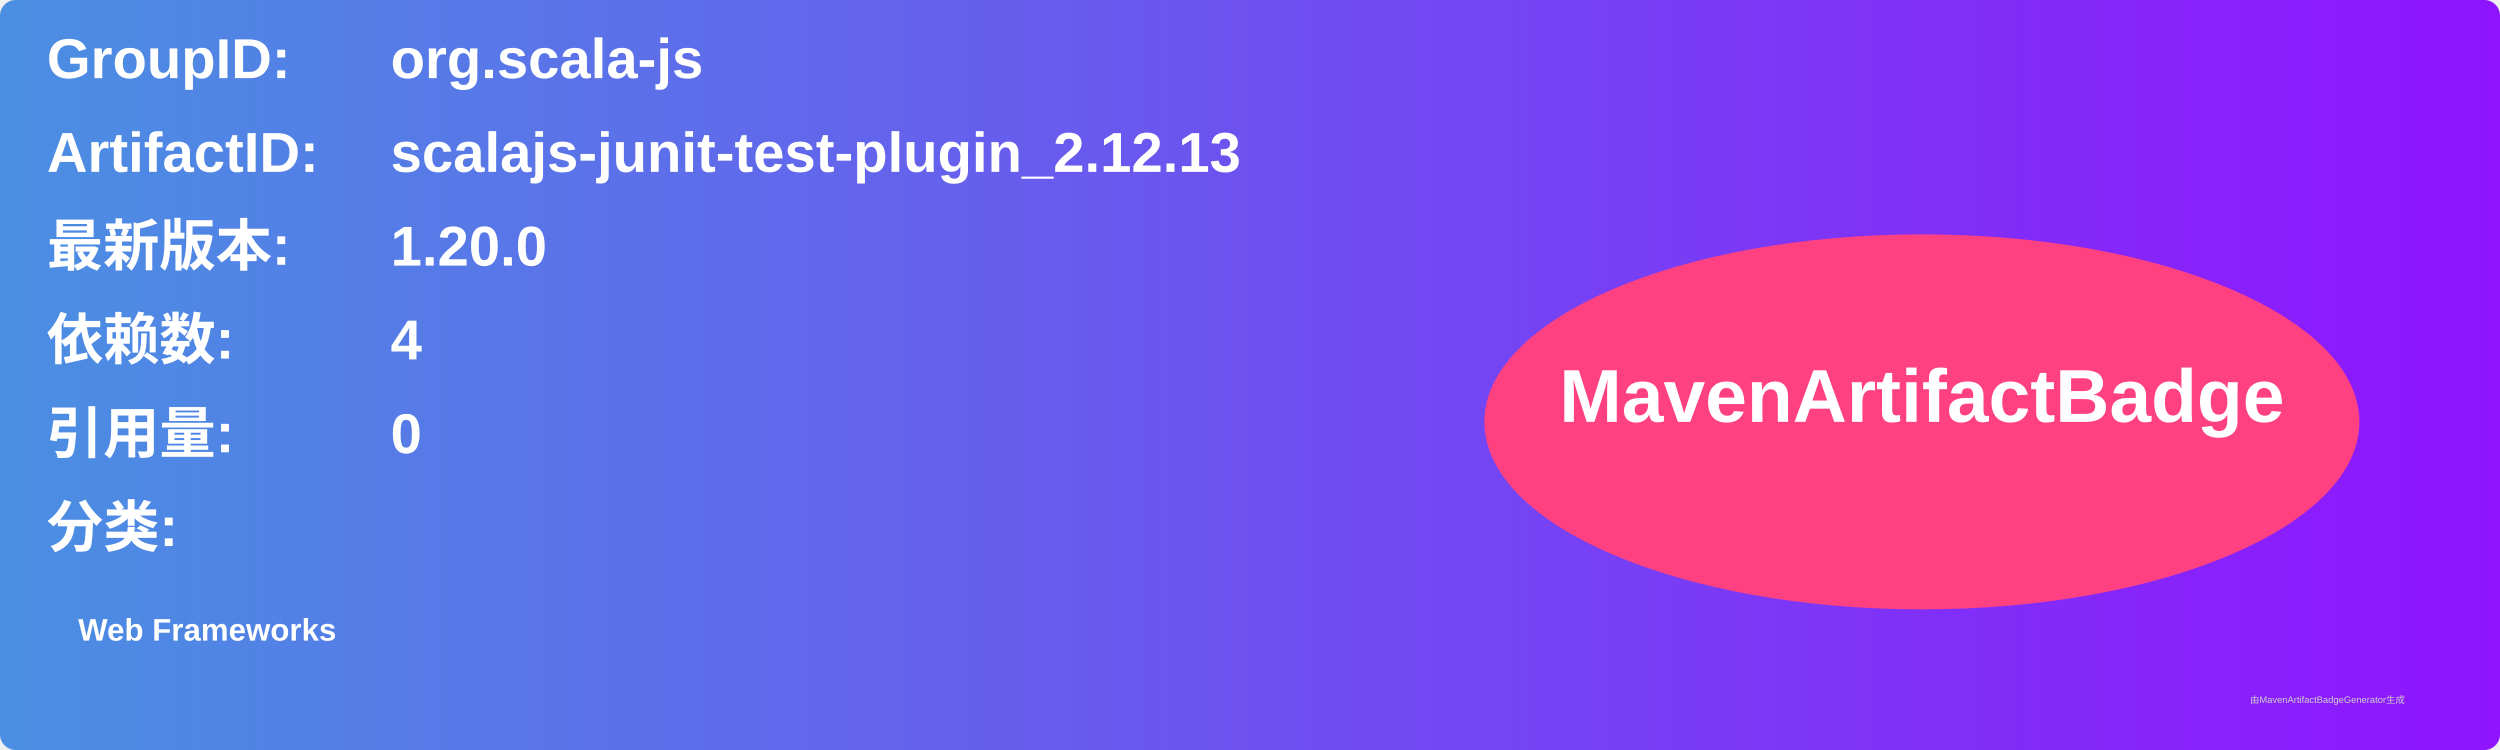
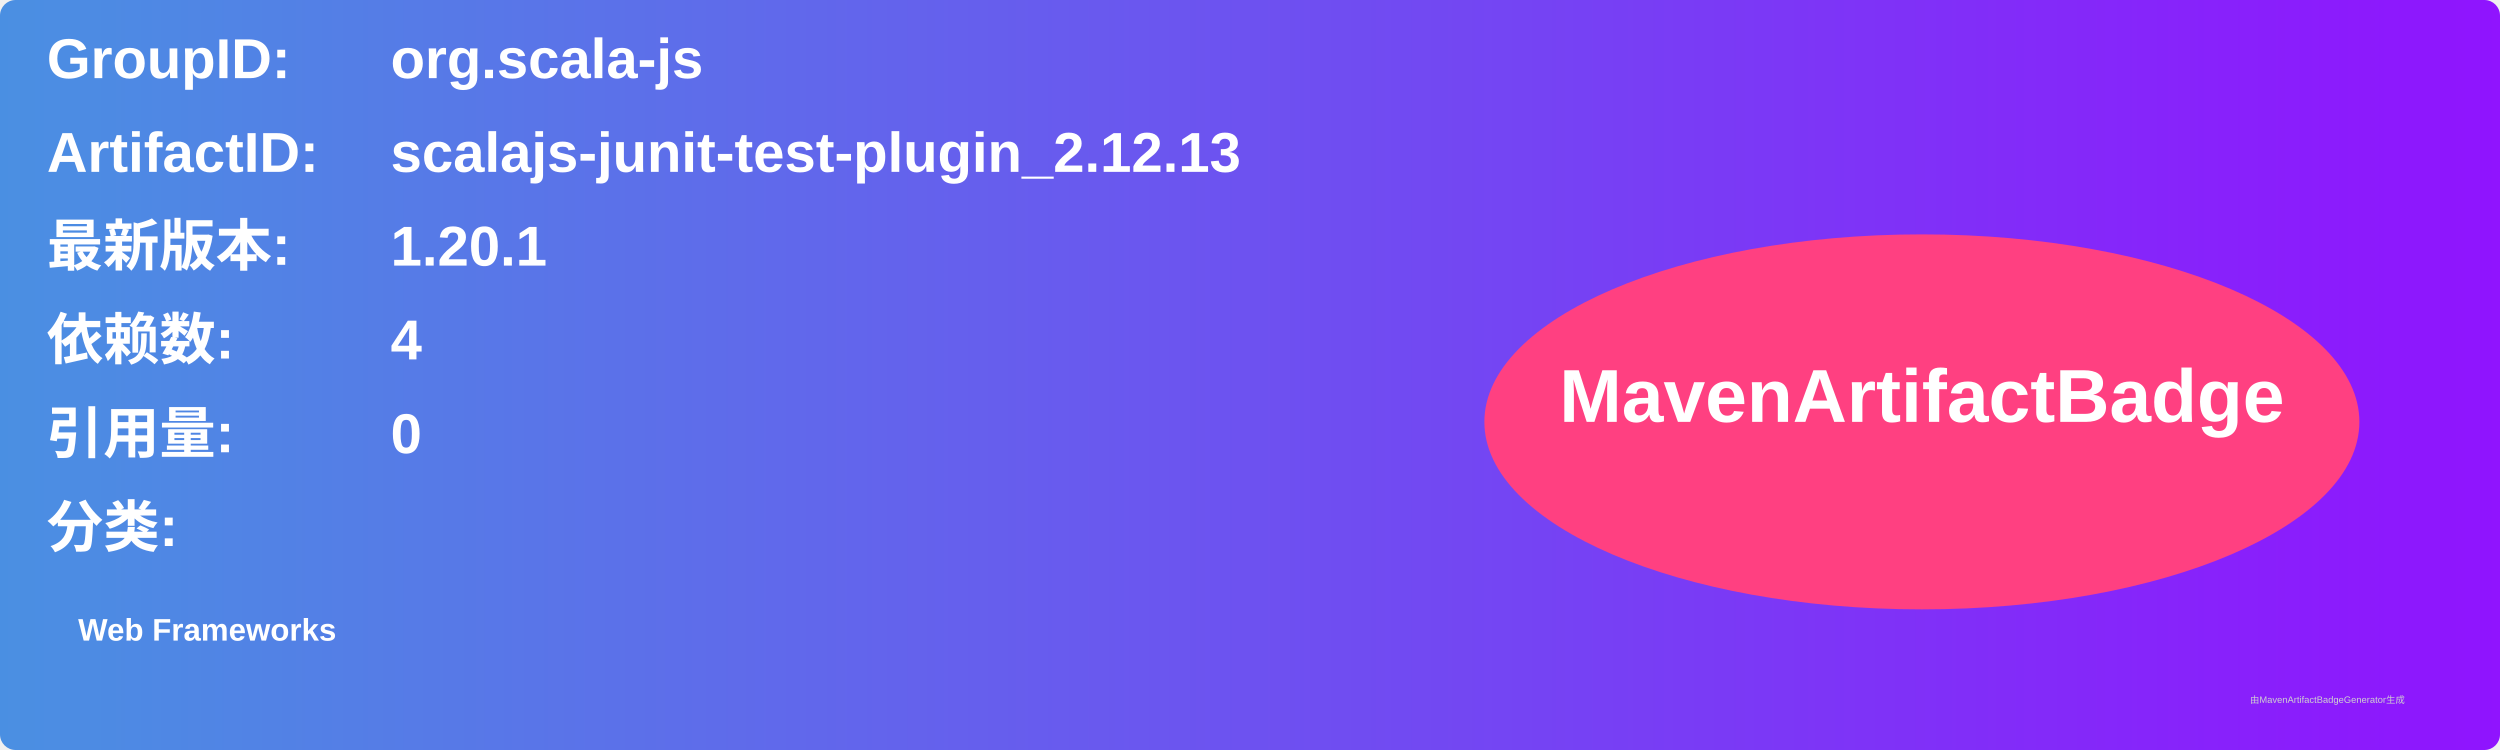
<svg xmlns="http://www.w3.org/2000/svg" width="800" height="240" viewBox="0 0 800 240">
  <linearGradient id="grad" x1="0%" y1="0%" x2="100%" y2="0%">
    <stop offset="0%" stop-color="#4a90e2" />
    <stop offset="100%" stop-color="#9013fe" />
  </linearGradient>
  <rect width="100%" height="100%" rx="5" ry="5" fill="url(#grad)" />
  <g transform="translate(15, 15)">
    <text x="0" y="10" font-family="Arial" font-size="18" fill="white" font-weight="bold" width="260">GroupID:</text>
    <text x="110" y="10" font-family="Arial" font-size="18" fill="white" font-weight="bold" width="460">org.scala-js</text>
    <text x="0" y="40" font-family="Arial" font-size="18" fill="white" font-weight="bold" width="260">ArtifactID:</text>
    <text x="110" y="40" font-family="Arial" font-size="18" fill="white" font-weight="bold" width="460">scalajs-junit-test-plugin_2.12.13</text>
    <text x="0" y="70" font-family="Arial" font-size="18" fill="white" font-weight="bold">最新版本:</text>
    <text x="110" y="70" font-family="Arial" font-size="18" fill="white" font-weight="bold">
-       <tspan font-weight="bold">1.20.0</tspan>
+       <tspan font-weight="bold">1.20.1</tspan>
    </text>
    <text x="0" y="100" font-family="Arial" font-size="18" fill="white" font-weight="bold">依赖数: </text>
    <text x="110" y="100" font-family="Arial" font-size="18" fill="white">
      <tspan font-weight="bold">4</tspan>
    </text>
    <text x="0" y="130" font-family="Arial" font-size="18" fill="white" font-weight="bold">引用量: </text>
    <text x="110" y="130" font-family="Arial" font-size="18" fill="white">
      <tspan font-weight="bold">0</tspan>
    </text>
    <text x="0" y="160" font-family="Arial" font-size="18" fill="white" font-weight="bold">分类:</text>
    <text x="10" y="190" font-family="Arial" font-size="10" fill="white">
      <tspan font-weight="bold">Web Frameworks</tspan>
    </text>
    <ellipse cx="600" cy="120" rx="140" ry="60" fill="#ff4081" />
    <text x="600" y="120" text-anchor="middle" font-family="Arial" font-size="24" fill="white" font-weight="bold">MavenArtifactBadge</text>
  </g>
  <text x="720" y="225" font-family="Arial" font-size="3" fill="#d0d0d0">由MavenArtifactBadgeGenerator生成</text>
</svg>
